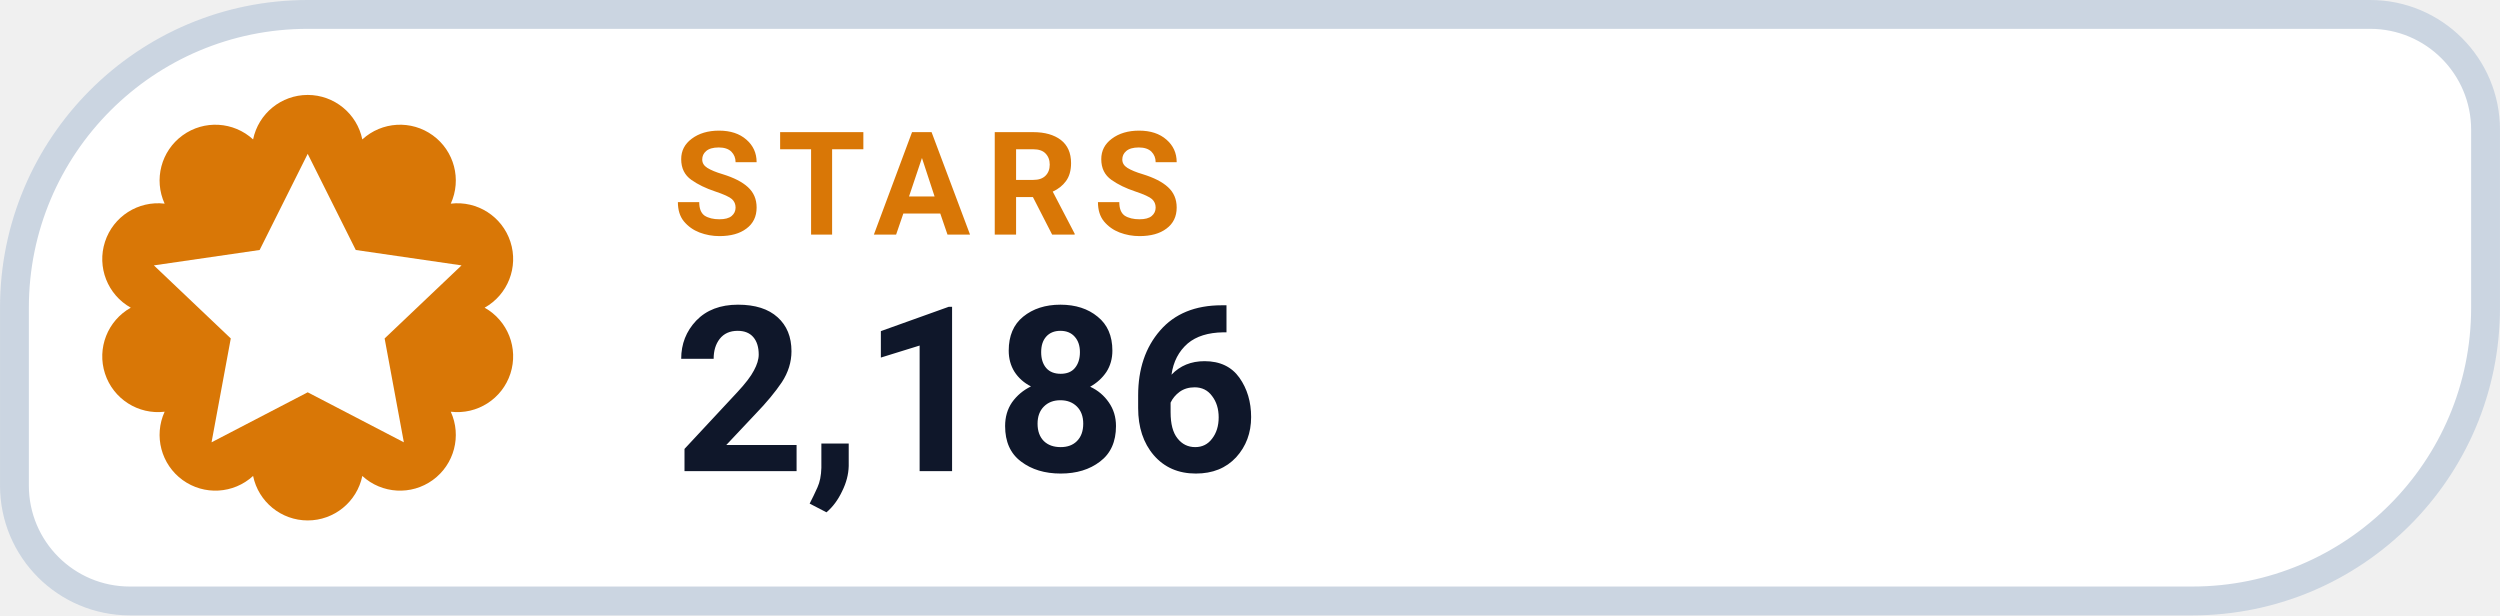
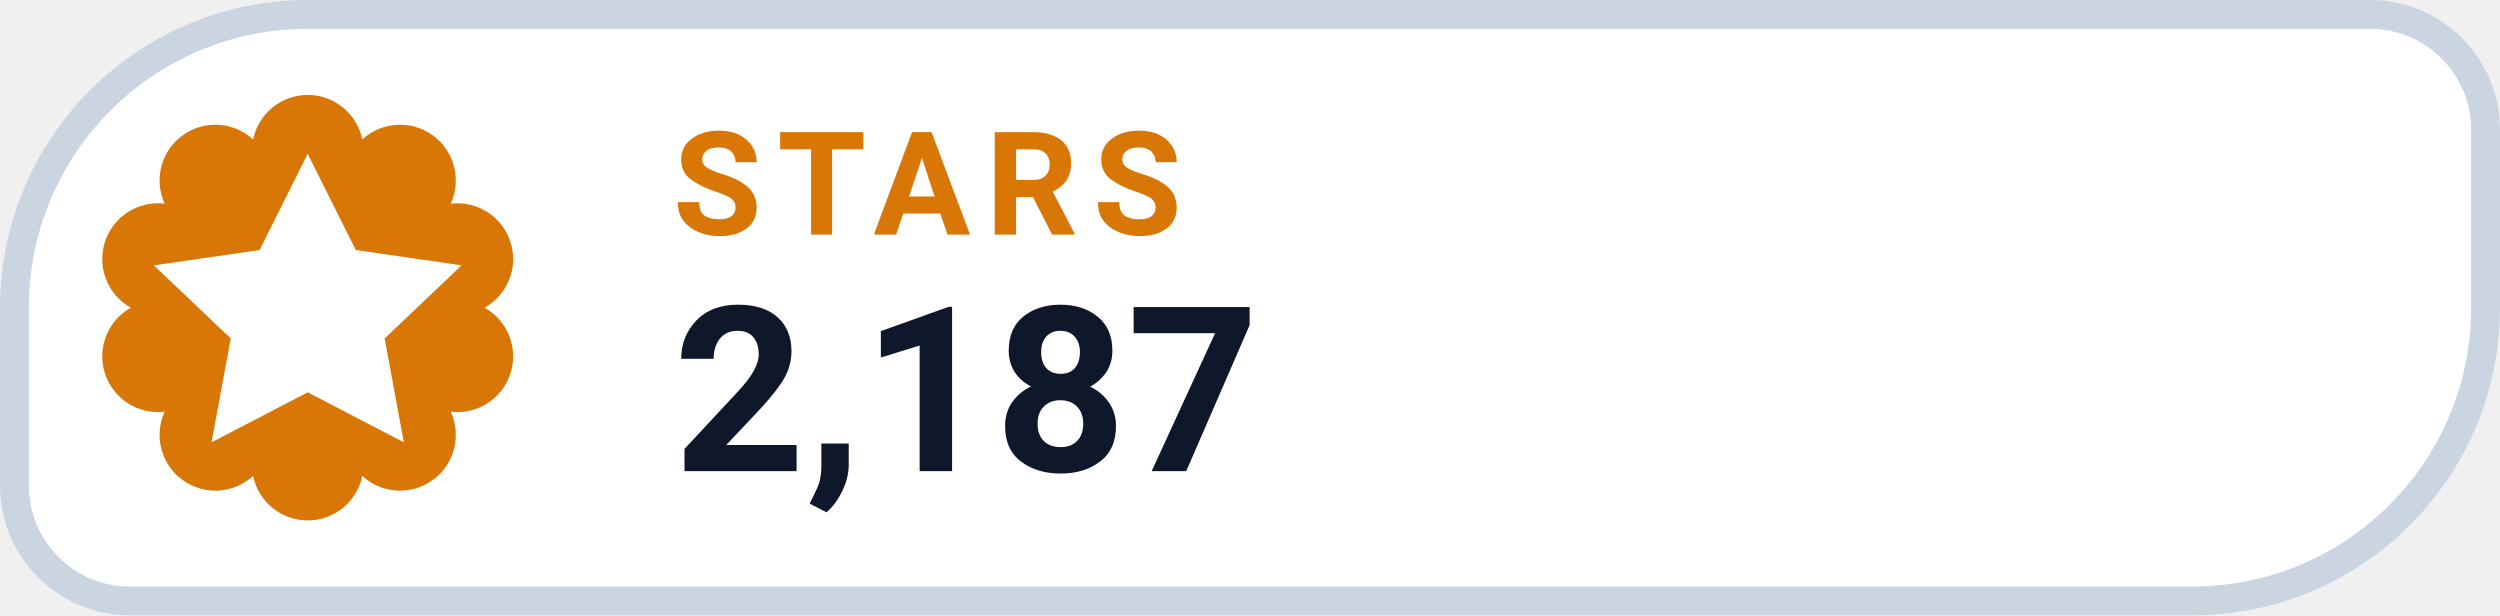
- <svg xmlns="http://www.w3.org/2000/svg" width="126" height="31.015" viewBox="0 0 130 32" role="img" aria-label="STARS 2,186">
+ <svg xmlns="http://www.w3.org/2000/svg" width="126" height="31.015" viewBox="0 0 130 32" role="img" aria-label="STARS 2,187">
  <path d="M 16.00 0.75 H 123.25 A 6.00 6.00 0 0 1 129.25 6.75 V 16.00 A 15.25 15.25 0 0 1 114.00 31.25 H 6.75 A 6.00 6.00 0 0 1 0.75 25.25 V 16.00 A 15.25 15.25 0 0 1 16.00 0.75 Z" fill="#FFFFFF" stroke="#CBD5E1" stroke-width="1.5" />
  <path d="M 13.16 7.25 A 2.90 2.90 0 0 1 18.84 7.25 A 2.90 2.90 0 0 1 23.44 10.59 A 2.90 2.90 0 0 1 25.20 16.00 A 2.90 2.90 0 0 1 23.44 21.41 A 2.90 2.90 0 0 1 18.84 24.75 A 2.90 2.90 0 0 1 13.16 24.75 A 2.90 2.90 0 0 1 8.56 21.41 A 2.90 2.90 0 0 1 6.80 16.00 A 2.90 2.90 0 0 1 8.56 10.59 A 2.90 2.90 0 0 1 13.16 7.25 Z" fill="#D97706" />
  <g transform="translate(16 16)" style="color:#FFFFFF;">
    <path d="M0 -8 l2.5 5 5.5 .8 -4 3.8 1 5.4 -5 -2.6 -5 2.6 1 -5.4 -4 -3.8 5.5 -.8 Z" fill="currentColor" />
  </g>
  <text x="35" y="12.2" fill="#D97706" font-family="-apple-system,BlinkMacSystemFont,'Segoe UI',Roboto,Helvetica,Arial,sans-serif" font-size="7.5" font-weight="700" letter-spacing=".8">STARS</text>
-   <text x="35" y="24.5" fill="#0F172A" font-family="-apple-system,BlinkMacSystemFont,'Segoe UI',Roboto,Helvetica,Arial,sans-serif" font-size="12" font-weight="750">2,186</text>
+   <text x="35" y="24.5" fill="#0F172A" font-family="-apple-system,BlinkMacSystemFont,'Segoe UI',Roboto,Helvetica,Arial,sans-serif" font-size="12" font-weight="750">2,187</text>
</svg>
